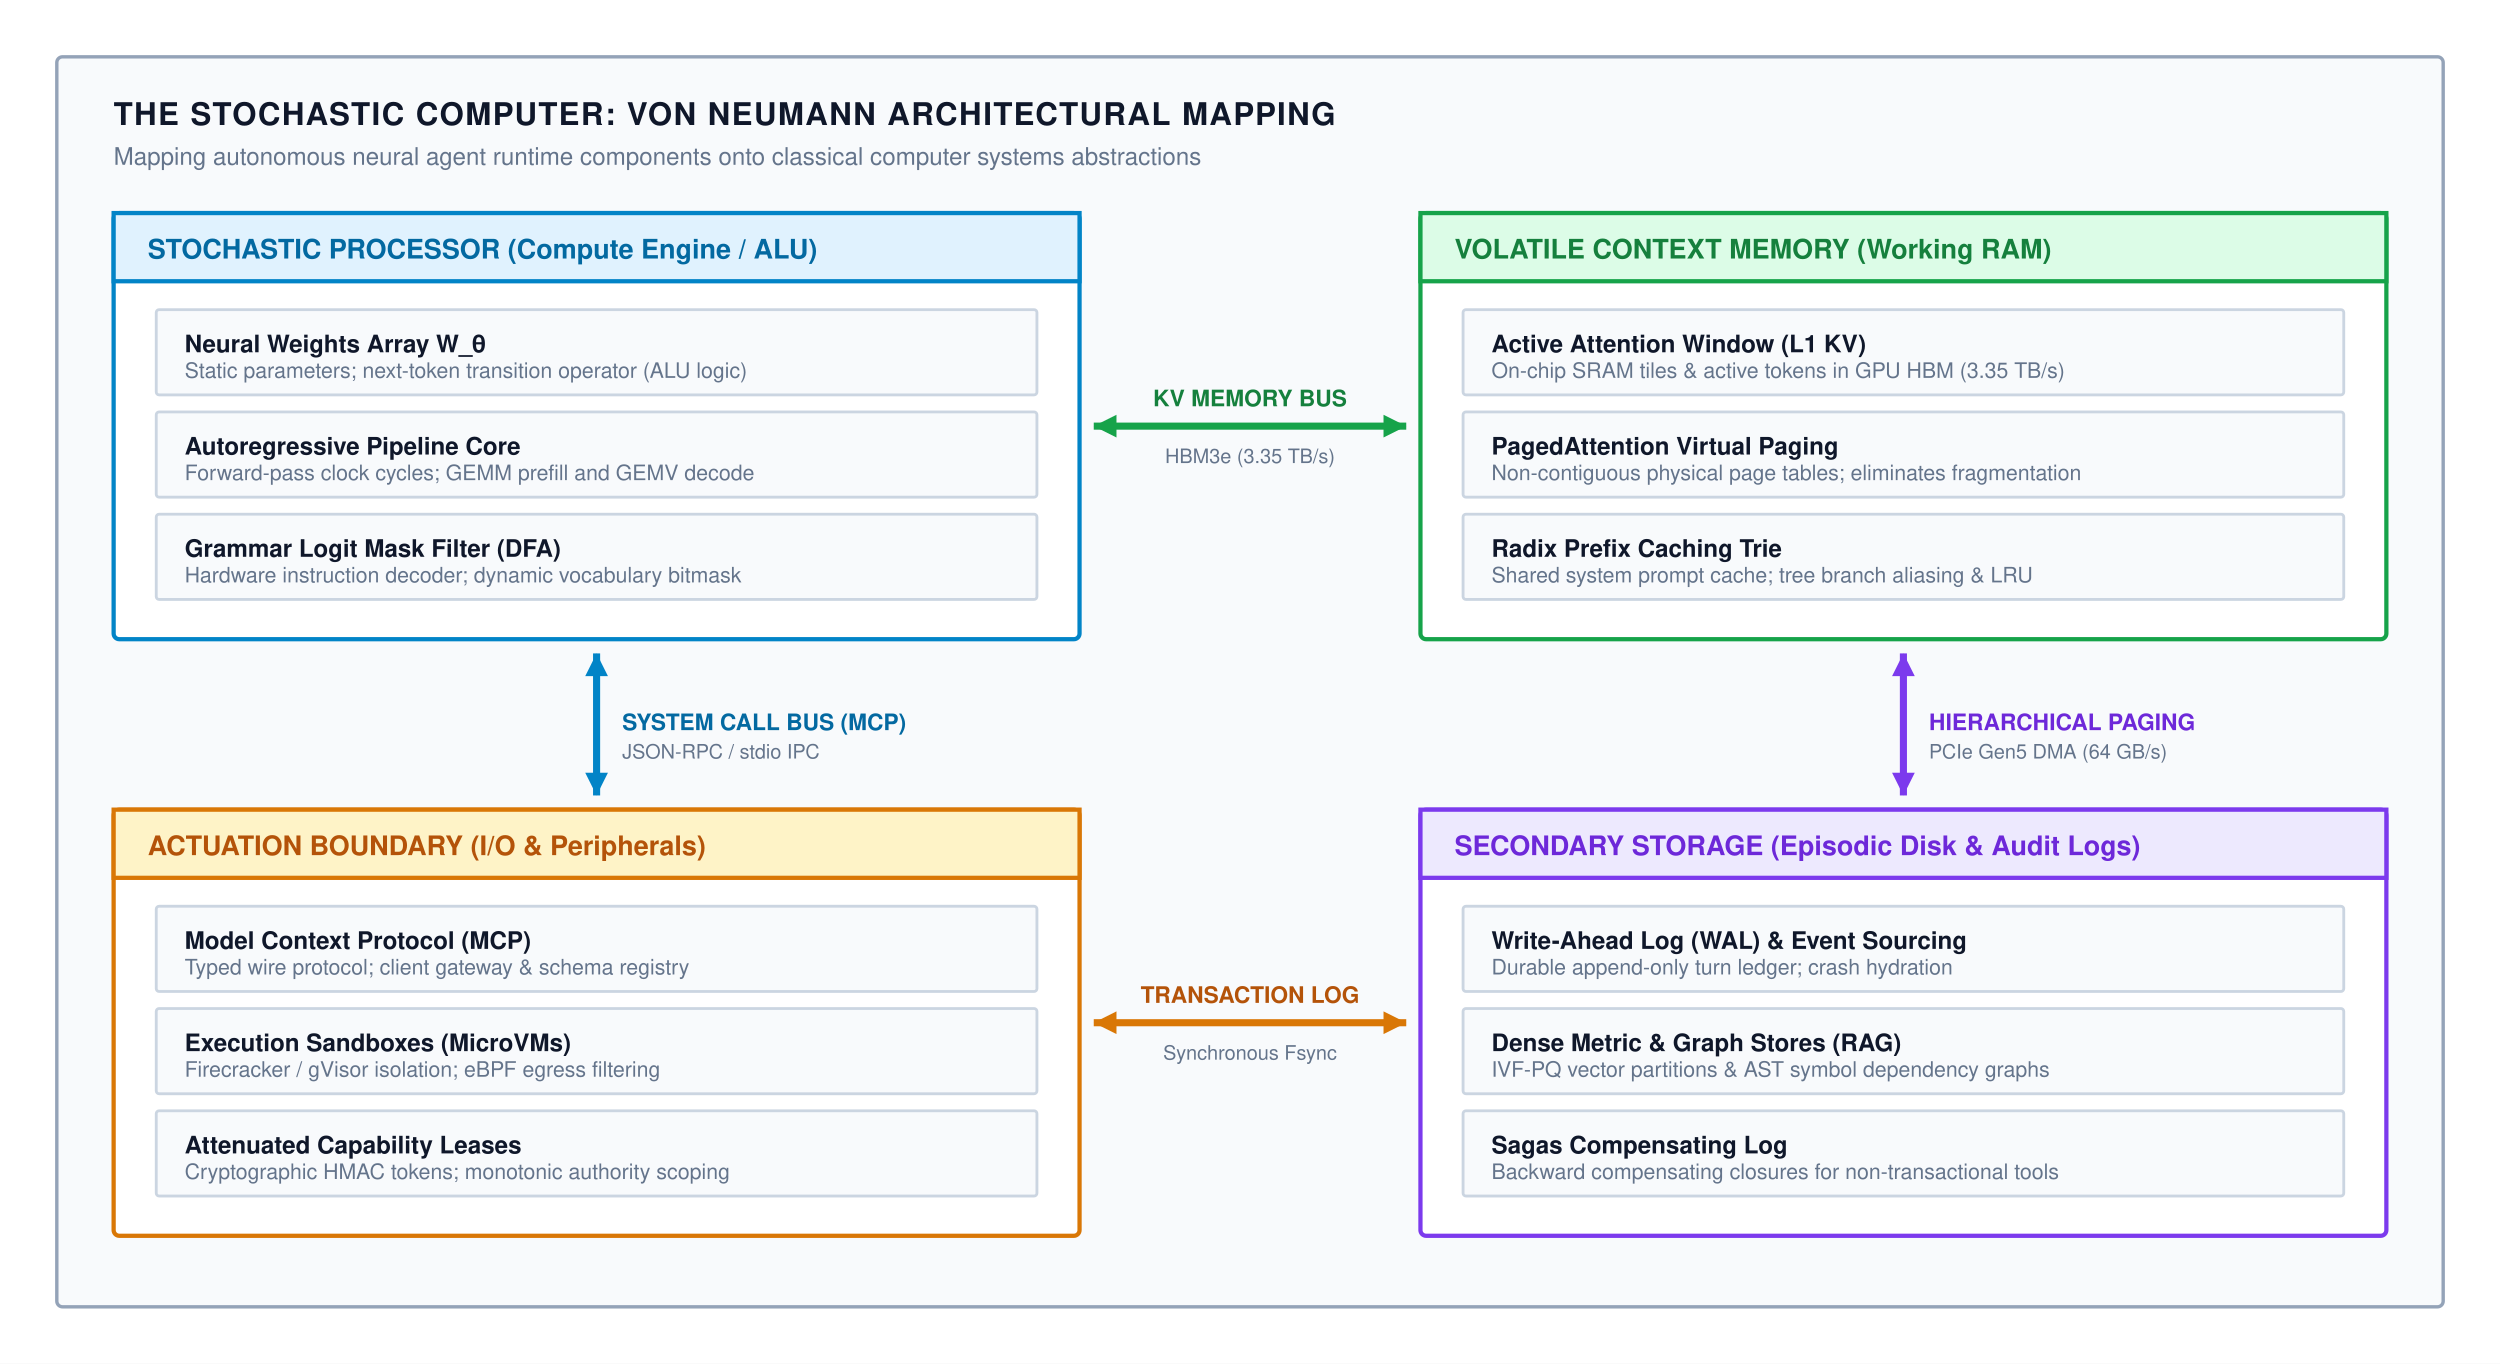
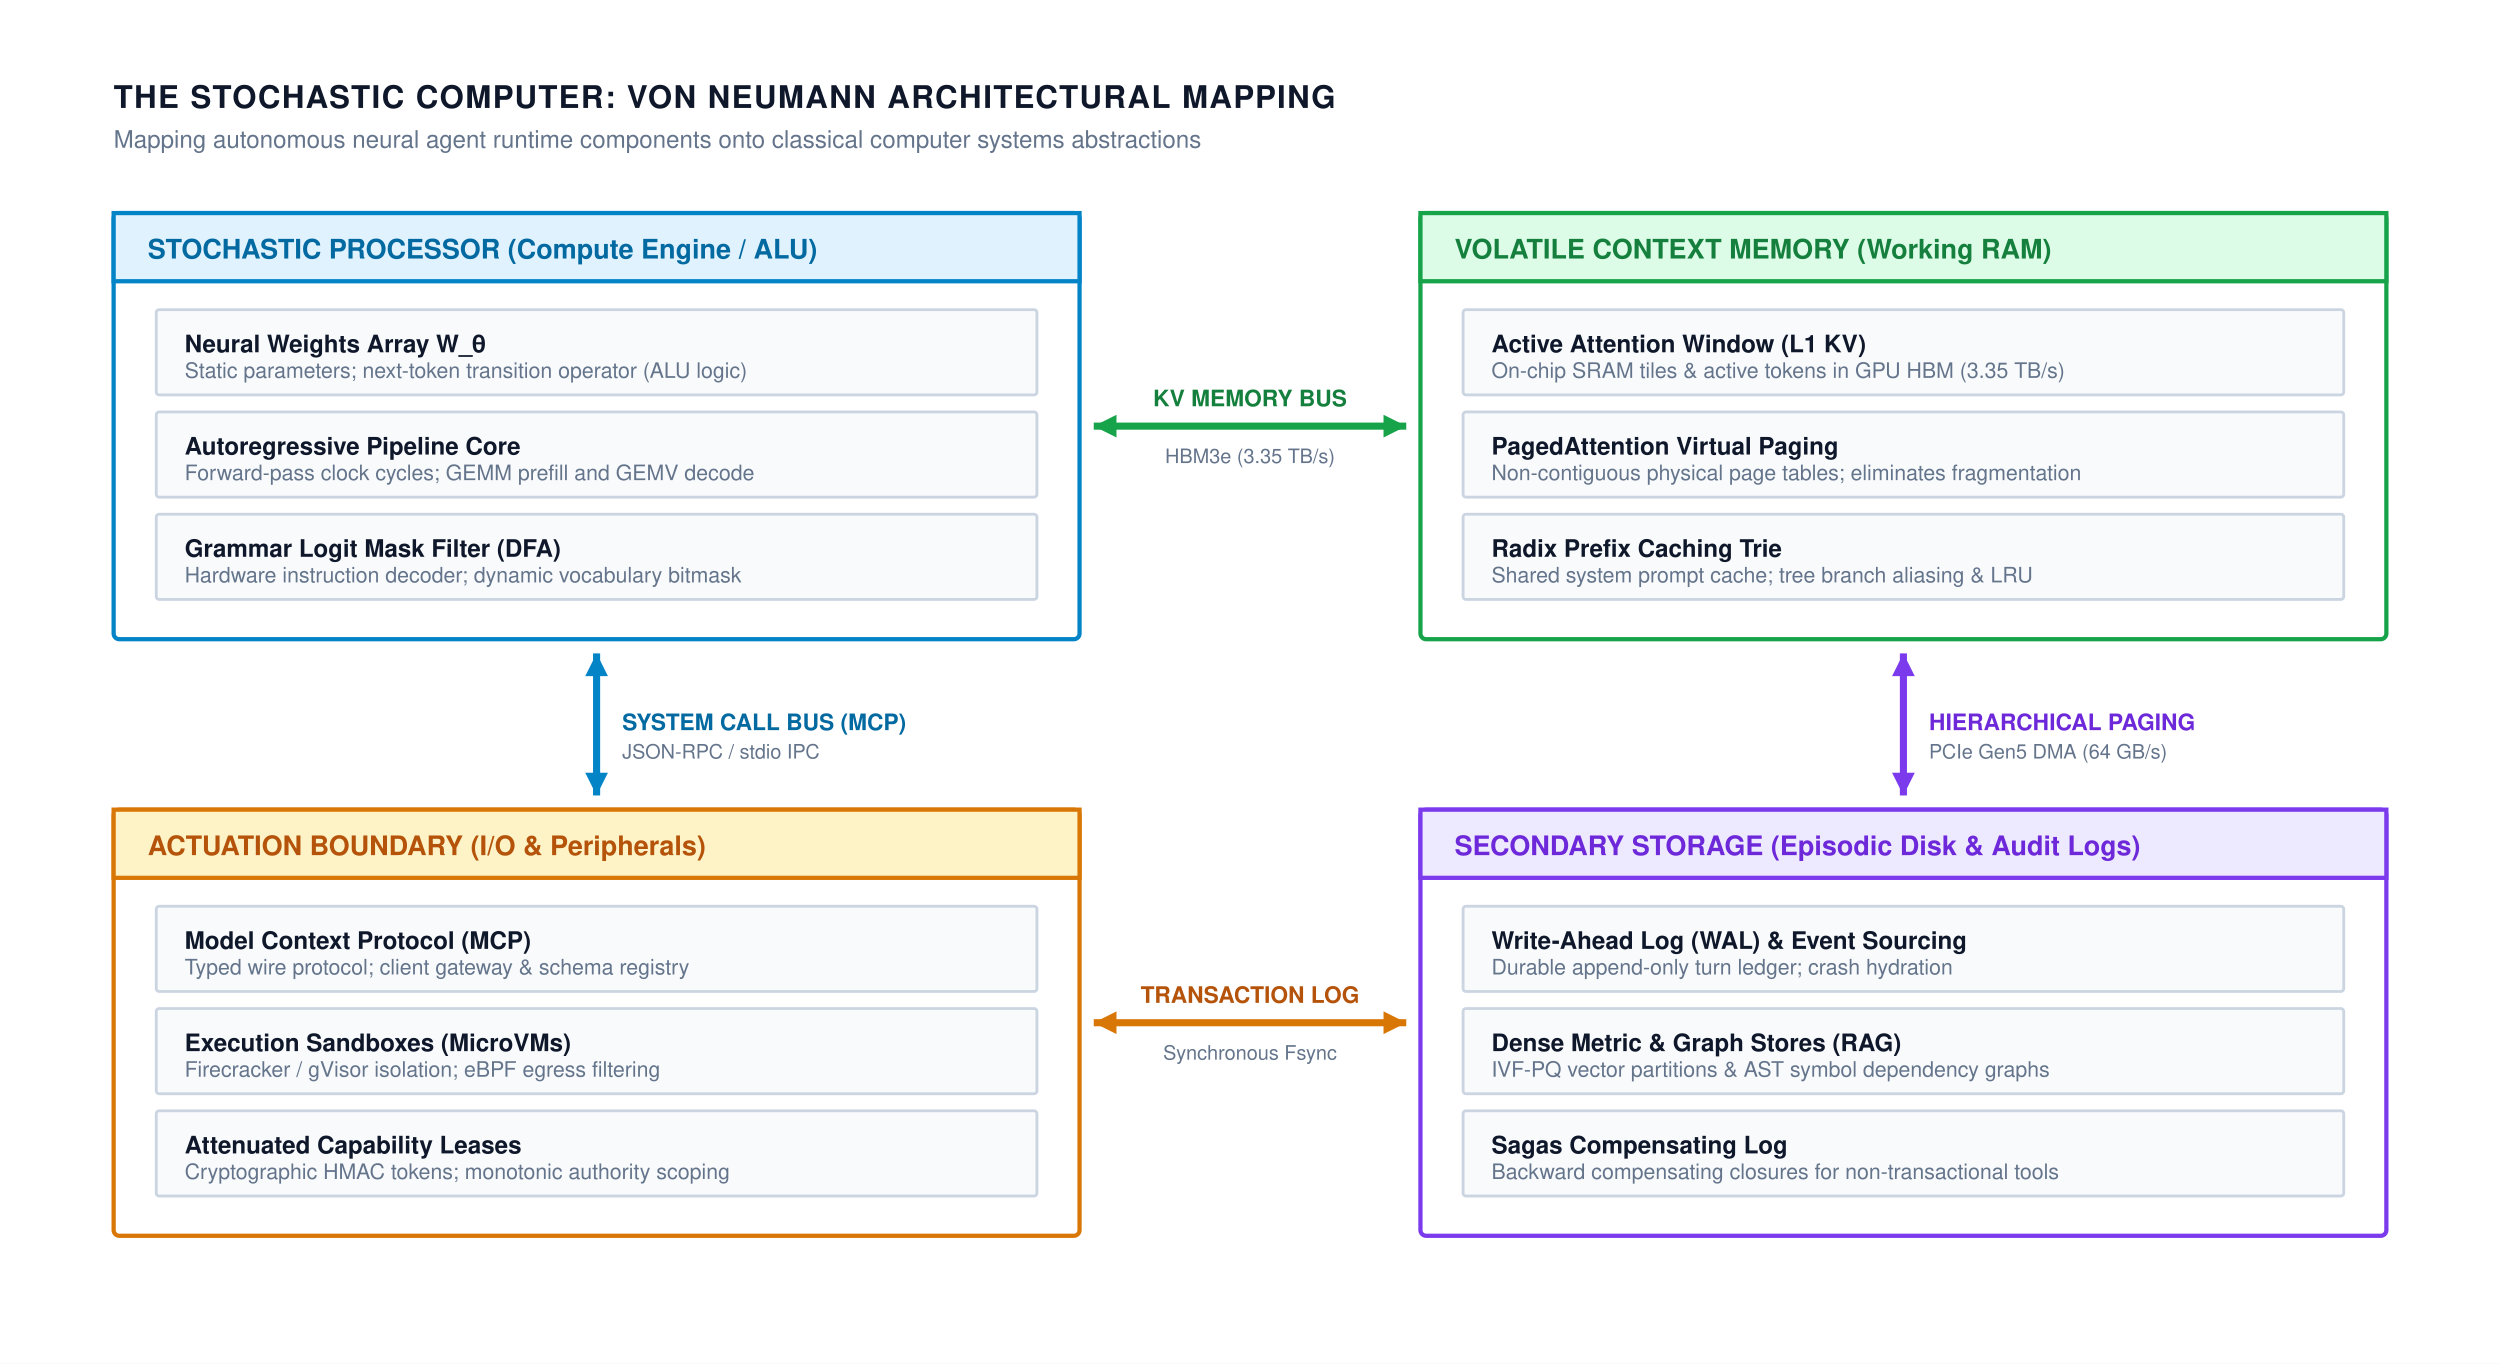
<svg xmlns="http://www.w3.org/2000/svg" viewBox="0 0 880 480" width="100%" height="100%" font-family="Helvetica Neue, Helvetica, Arial, sans-serif">
  <defs>
    <marker id="arr-blue" markerWidth="8" markerHeight="6" refX="7" refY="3" orient="auto">
      <path d="M0,0 L8,3 L0,6 Z" fill="#0284c7" />
    </marker>
    <marker id="arr-green" markerWidth="8" markerHeight="6" refX="7" refY="3" orient="auto">
      <path d="M0,0 L8,3 L0,6 Z" fill="#16a34a" />
    </marker>
    <marker id="arr-orange" markerWidth="8" markerHeight="6" refX="7" refY="3" orient="auto">
      <path d="M0,0 L8,3 L0,6 Z" fill="#d97706" />
    </marker>
    <marker id="arr-purple" markerWidth="8" markerHeight="6" refX="7" refY="3" orient="auto">
      <path d="M0,0 L8,3 L0,6 Z" fill="#7c3aed" />
    </marker>
    <marker id="arr-gray" markerWidth="8" markerHeight="6" refX="7" refY="3" orient="auto">
      <path d="M0,0 L8,3 L0,6 Z" fill="#64748b" />
    </marker>
  </defs>
  <rect width="880" height="480" fill="#ffffff" />
-   <rect x="20" y="20" width="840" height="440" rx="2" fill="#f8fafc" stroke="#94a3b8" stroke-width="1.2" />
-   <text x="40" y="44" font-size="11" font-weight="700" fill="#0f172a" letter-spacing="0.5">THE STOCHASTIC COMPUTER: VON NEUMANN ARCHITECTURAL MAPPING</text>
-   <text x="40" y="58" font-size="8.5" fill="#64748b">Mapping autonomous neural agent runtime components onto classical computer systems abstractions</text>
+   <text x="40" y="38" font-size="11" font-weight="700" fill="#0f172a" letter-spacing="0.5">THE STOCHASTIC COMPUTER: VON NEUMANN ARCHITECTURAL MAPPING</text>
+   <text x="40" y="52" font-size="8.5" fill="#64748b">Mapping autonomous neural agent runtime components onto classical computer systems abstractions</text>
  <g transform="translate(40, 75)">
    <rect x="0" y="0" width="340" height="150" rx="2" fill="#ffffff" stroke="#0284c7" stroke-width="1.5" />
    <rect x="0" y="0" width="340" height="24" fill="#e0f2fe" stroke="#0284c7" stroke-width="1.5" />
    <text x="12" y="16" font-size="9.5" font-weight="700" fill="#0369a1">STOCHASTIC PROCESSOR (Compute Engine / ALU)</text>
    <g transform="translate(15, 34)">
      <rect x="0" y="0" width="310" height="30" rx="1" fill="#f8fafc" stroke="#cbd5e1" stroke-width="1" />
      <text x="10" y="15" font-size="8.5" font-weight="700" fill="#0f172a">Neural Weights Array W_θ</text>
      <text x="10" y="24" font-size="7.5" fill="#64748b">Static parameters; next-token transition operator (ALU logic)</text>
    </g>
    <g transform="translate(15, 70)">
      <rect x="0" y="0" width="310" height="30" rx="1" fill="#f8fafc" stroke="#cbd5e1" stroke-width="1" />
      <text x="10" y="15" font-size="8.5" font-weight="700" fill="#0f172a">Autoregressive Pipeline Core</text>
      <text x="10" y="24" font-size="7.5" fill="#64748b">Forward-pass clock cycles; GEMM prefill and GEMV decode</text>
    </g>
    <g transform="translate(15, 106)">
      <rect x="0" y="0" width="310" height="30" rx="1" fill="#f8fafc" stroke="#cbd5e1" stroke-width="1" />
      <text x="10" y="15" font-size="8.5" font-weight="700" fill="#0f172a">Grammar Logit Mask Filter (DFA)</text>
      <text x="10" y="24" font-size="7.5" fill="#64748b">Hardware instruction decoder; dynamic vocabulary bitmask</text>
    </g>
  </g>
  <g transform="translate(500, 75)">
    <rect x="0" y="0" width="340" height="150" rx="2" fill="#ffffff" stroke="#16a34a" stroke-width="1.5" />
    <rect x="0" y="0" width="340" height="24" fill="#dcfce7" stroke="#16a34a" stroke-width="1.5" />
    <text x="12" y="16" font-size="9.5" font-weight="700" fill="#15803d">VOLATILE CONTEXT MEMORY (Working RAM)</text>
    <g transform="translate(15, 34)">
      <rect x="0" y="0" width="310" height="30" rx="1" fill="#f8fafc" stroke="#cbd5e1" stroke-width="1" />
      <text x="10" y="15" font-size="8.5" font-weight="700" fill="#0f172a">Active Attention Window (L1 KV)</text>
      <text x="10" y="24" font-size="7.5" fill="#64748b">On-chip SRAM tiles &amp; active tokens in GPU HBM (3.35 TB/s)</text>
    </g>
    <g transform="translate(15, 70)">
      <rect x="0" y="0" width="310" height="30" rx="1" fill="#f8fafc" stroke="#cbd5e1" stroke-width="1" />
      <text x="10" y="15" font-size="8.5" font-weight="700" fill="#0f172a">PagedAttention Virtual Paging</text>
      <text x="10" y="24" font-size="7.5" fill="#64748b">Non-contiguous physical page tables; eliminates fragmentation</text>
    </g>
    <g transform="translate(15, 106)">
      <rect x="0" y="0" width="310" height="30" rx="1" fill="#f8fafc" stroke="#cbd5e1" stroke-width="1" />
      <text x="10" y="15" font-size="8.5" font-weight="700" fill="#0f172a">Radix Prefix Caching Trie</text>
      <text x="10" y="24" font-size="7.5" fill="#64748b">Shared system prompt cache; tree branch aliasing &amp; LRU</text>
    </g>
  </g>
  <g transform="translate(380, 135)">
    <line x1="5" y1="15" x2="115" y2="15" stroke="#16a34a" stroke-width="2.5" />
    <polygon points="5,15 13,11 13,19" fill="#16a34a" />
    <polygon points="115,15 107,11 107,19" fill="#16a34a" />
    <text x="60" y="8" text-anchor="middle" font-size="8" font-weight="700" fill="#15803d">KV MEMORY BUS</text>
    <text x="60" y="28" text-anchor="middle" font-size="7" fill="#64748b">HBM3e (3.35 TB/s)</text>
  </g>
  <g transform="translate(195, 225)">
    <line x1="15" y1="5" x2="15" y2="55" stroke="#0284c7" stroke-width="2.5" />
    <polygon points="15,5 11,13 19,13" fill="#0284c7" />
    <polygon points="15,55 11,47 19,47" fill="#0284c7" />
    <text x="24" y="32" font-size="8" font-weight="700" fill="#0369a1">SYSTEM CALL BUS (MCP)</text>
    <text x="24" y="42" font-size="7" fill="#64748b">JSON-RPC / stdio IPC</text>
  </g>
  <g transform="translate(655, 225)">
    <line x1="15" y1="5" x2="15" y2="55" stroke="#7c3aed" stroke-width="2.5" />
    <polygon points="15,5 11,13 19,13" fill="#7c3aed" />
    <polygon points="15,55 11,47 19,47" fill="#7c3aed" />
    <text x="24" y="32" font-size="8" font-weight="700" fill="#6d28d9">HIERARCHICAL PAGING</text>
    <text x="24" y="42" font-size="7" fill="#64748b">PCIe Gen5 DMA (64 GB/s)</text>
  </g>
  <g transform="translate(40, 285)">
    <rect x="0" y="0" width="340" height="150" rx="2" fill="#ffffff" stroke="#d97706" stroke-width="1.5" />
    <rect x="0" y="0" width="340" height="24" fill="#fef3c7" stroke="#d97706" stroke-width="1.5" />
    <text x="12" y="16" font-size="9.5" font-weight="700" fill="#b45309">ACTUATION BOUNDARY (I/O &amp; Peripherals)</text>
    <g transform="translate(15, 34)">
      <rect x="0" y="0" width="310" height="30" rx="1" fill="#f8fafc" stroke="#cbd5e1" stroke-width="1" />
      <text x="10" y="15" font-size="8.5" font-weight="700" fill="#0f172a">Model Context Protocol (MCP)</text>
      <text x="10" y="24" font-size="7.5" fill="#64748b">Typed wire protocol; client gateway &amp; schema registry</text>
    </g>
    <g transform="translate(15, 70)">
      <rect x="0" y="0" width="310" height="30" rx="1" fill="#f8fafc" stroke="#cbd5e1" stroke-width="1" />
      <text x="10" y="15" font-size="8.5" font-weight="700" fill="#0f172a">Execution Sandboxes (MicroVMs)</text>
      <text x="10" y="24" font-size="7.5" fill="#64748b">Firecracker / gVisor isolation; eBPF egress filtering</text>
    </g>
    <g transform="translate(15, 106)">
      <rect x="0" y="0" width="310" height="30" rx="1" fill="#f8fafc" stroke="#cbd5e1" stroke-width="1" />
      <text x="10" y="15" font-size="8.5" font-weight="700" fill="#0f172a">Attenuated Capability Leases</text>
      <text x="10" y="24" font-size="7.5" fill="#64748b">Cryptographic HMAC tokens; monotonic authority scoping</text>
    </g>
  </g>
  <g transform="translate(500, 285)">
    <rect x="0" y="0" width="340" height="150" rx="2" fill="#ffffff" stroke="#7c3aed" stroke-width="1.5" />
    <rect x="0" y="0" width="340" height="24" fill="#ede9fe" stroke="#7c3aed" stroke-width="1.5" />
    <text x="12" y="16" font-size="9.5" font-weight="700" fill="#6d28d9">SECONDARY STORAGE (Episodic Disk &amp; Audit Logs)</text>
    <g transform="translate(15, 34)">
      <rect x="0" y="0" width="310" height="30" rx="1" fill="#f8fafc" stroke="#cbd5e1" stroke-width="1" />
      <text x="10" y="15" font-size="8.5" font-weight="700" fill="#0f172a">Write-Ahead Log (WAL) &amp; Event Sourcing</text>
      <text x="10" y="24" font-size="7.5" fill="#64748b">Durable append-only turn ledger; crash hydration</text>
    </g>
    <g transform="translate(15, 70)">
      <rect x="0" y="0" width="310" height="30" rx="1" fill="#f8fafc" stroke="#cbd5e1" stroke-width="1" />
      <text x="10" y="15" font-size="8.5" font-weight="700" fill="#0f172a">Dense Metric &amp; Graph Stores (RAG)</text>
      <text x="10" y="24" font-size="7.5" fill="#64748b">IVF-PQ vector partitions &amp; AST symbol dependency graphs</text>
    </g>
    <g transform="translate(15, 106)">
      <rect x="0" y="0" width="310" height="30" rx="1" fill="#f8fafc" stroke="#cbd5e1" stroke-width="1" />
      <text x="10" y="15" font-size="8.5" font-weight="700" fill="#0f172a">Sagas Compensating Log</text>
      <text x="10" y="24" font-size="7.5" fill="#64748b">Backward compensating closures for non-transactional tools</text>
    </g>
  </g>
  <g transform="translate(380, 345)">
    <line x1="5" y1="15" x2="115" y2="15" stroke="#d97706" stroke-width="2.5" />
    <polygon points="5,15 13,11 13,19" fill="#d97706" />
    <polygon points="115,15 107,11 107,19" fill="#d97706" />
    <text x="60" y="8" text-anchor="middle" font-size="8" font-weight="700" fill="#b45309">TRANSACTION LOG</text>
    <text x="60" y="28" text-anchor="middle" font-size="7" fill="#64748b">Synchronous Fsync</text>
  </g>
</svg>
